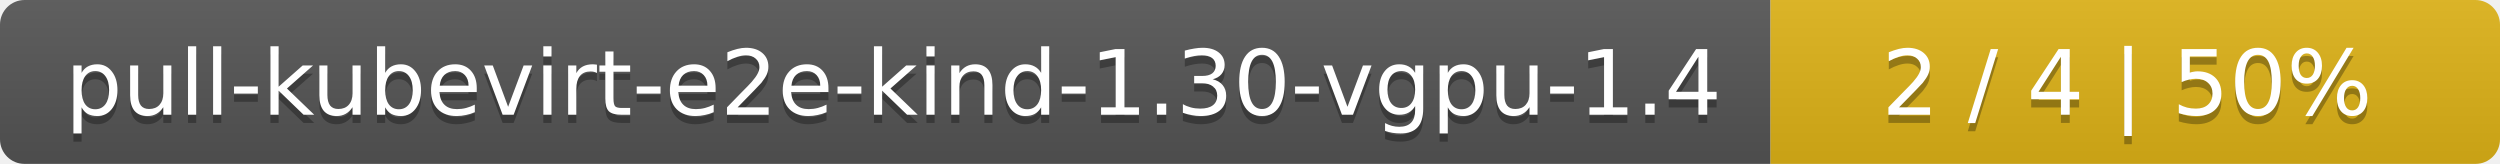
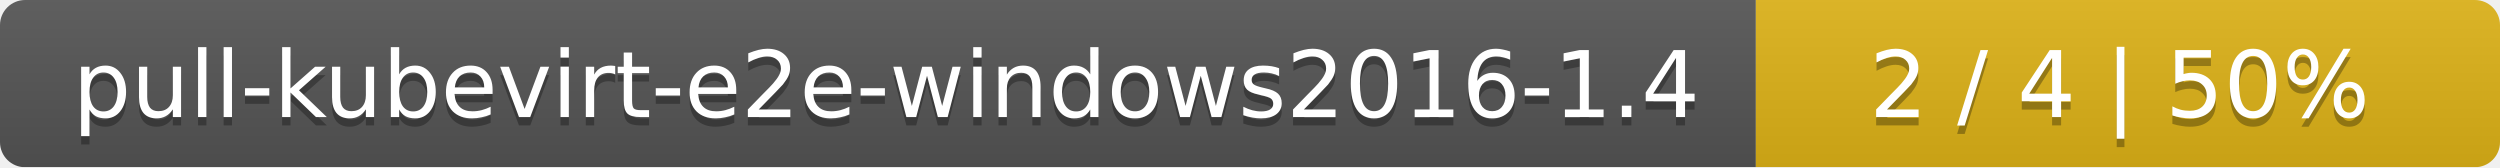
- <svg xmlns="http://www.w3.org/2000/svg" width="305" height="20">
+ <svg xmlns="http://www.w3.org/2000/svg" width="299" height="20">
  <linearGradient id="smooth" x2="0" y2="100%">
    <stop offset="0" stop-color="#bbb" stop-opacity=".1" />
    <stop offset="1" stop-opacity=".1" />
  </linearGradient>
  <mask id="round">
-     <rect width="305" height="20" rx="3" fill="#fff" />
+     <rect width="299" height="20" rx="3" fill="#fff" />
  </mask>
  <g mask="url(#round)">
-     <rect width="216" height="20" fill="#555" />
-     <rect x="216" width="89" height="20" fill="#dfb317" />
-     <rect width="305" height="20" fill="url(#smooth)" />
+     <rect width="210" height="20" fill="#555" />
+     <rect x="210" width="89" height="20" fill="#dfb317" />
+     <rect width="299" height="20" fill="url(#smooth)" />
  </g>
  <g fill="#fff" text-anchor="middle" font-family="DejaVu Sans,Verdana,Geneva,sans-serif" font-size="11">
-     <text x="109" y="15" fill="#010101" fill-opacity=".3">pull-kubevirt-e2e-kind-1.30-vgpu-1.4</text>
-     <text x="109" y="14">pull-kubevirt-e2e-kind-1.30-vgpu-1.4</text>
-     <text x="259.5" y="15" fill="#010101" fill-opacity=".3">2 / 4    |    50%</text>
-     <text x="259.5" y="14">2 / 4    |    50%</text>
+     <text x="106" y="15" fill="#010101" fill-opacity=".3">pull-kubevirt-e2e-windows2016-1.4</text>
+     <text x="106" y="14">pull-kubevirt-e2e-windows2016-1.4</text>
+     <text x="253.5" y="15" fill="#010101" fill-opacity=".3">2 / 4    |    50%</text>
+     <text x="253.5" y="14">2 / 4    |    50%</text>
  </g>
</svg>
